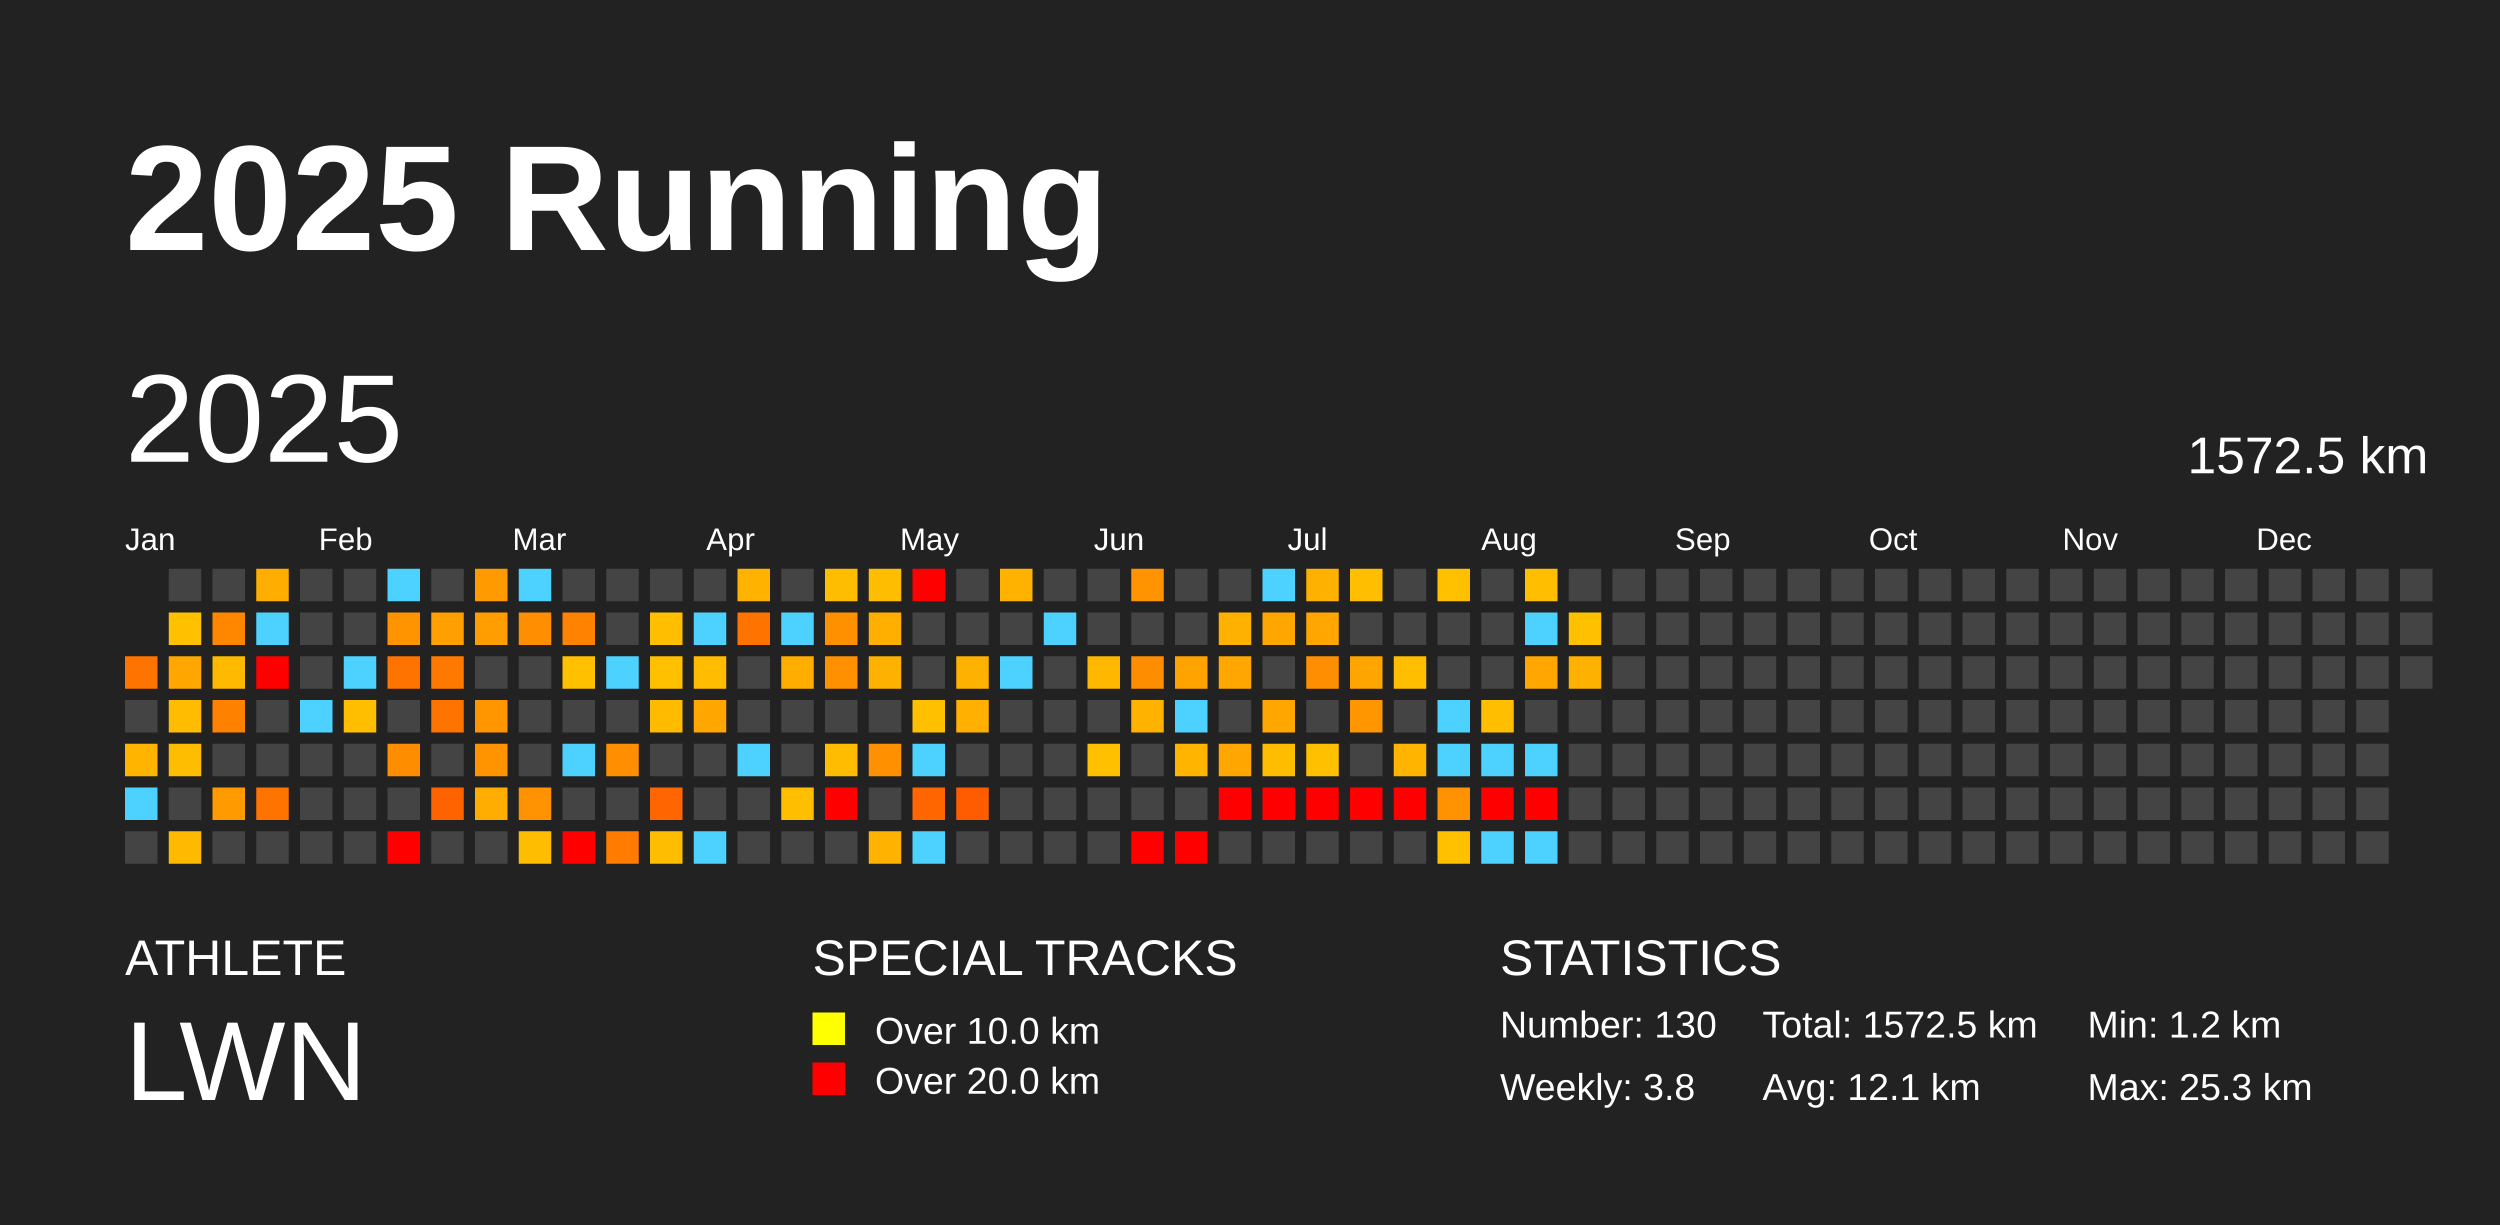
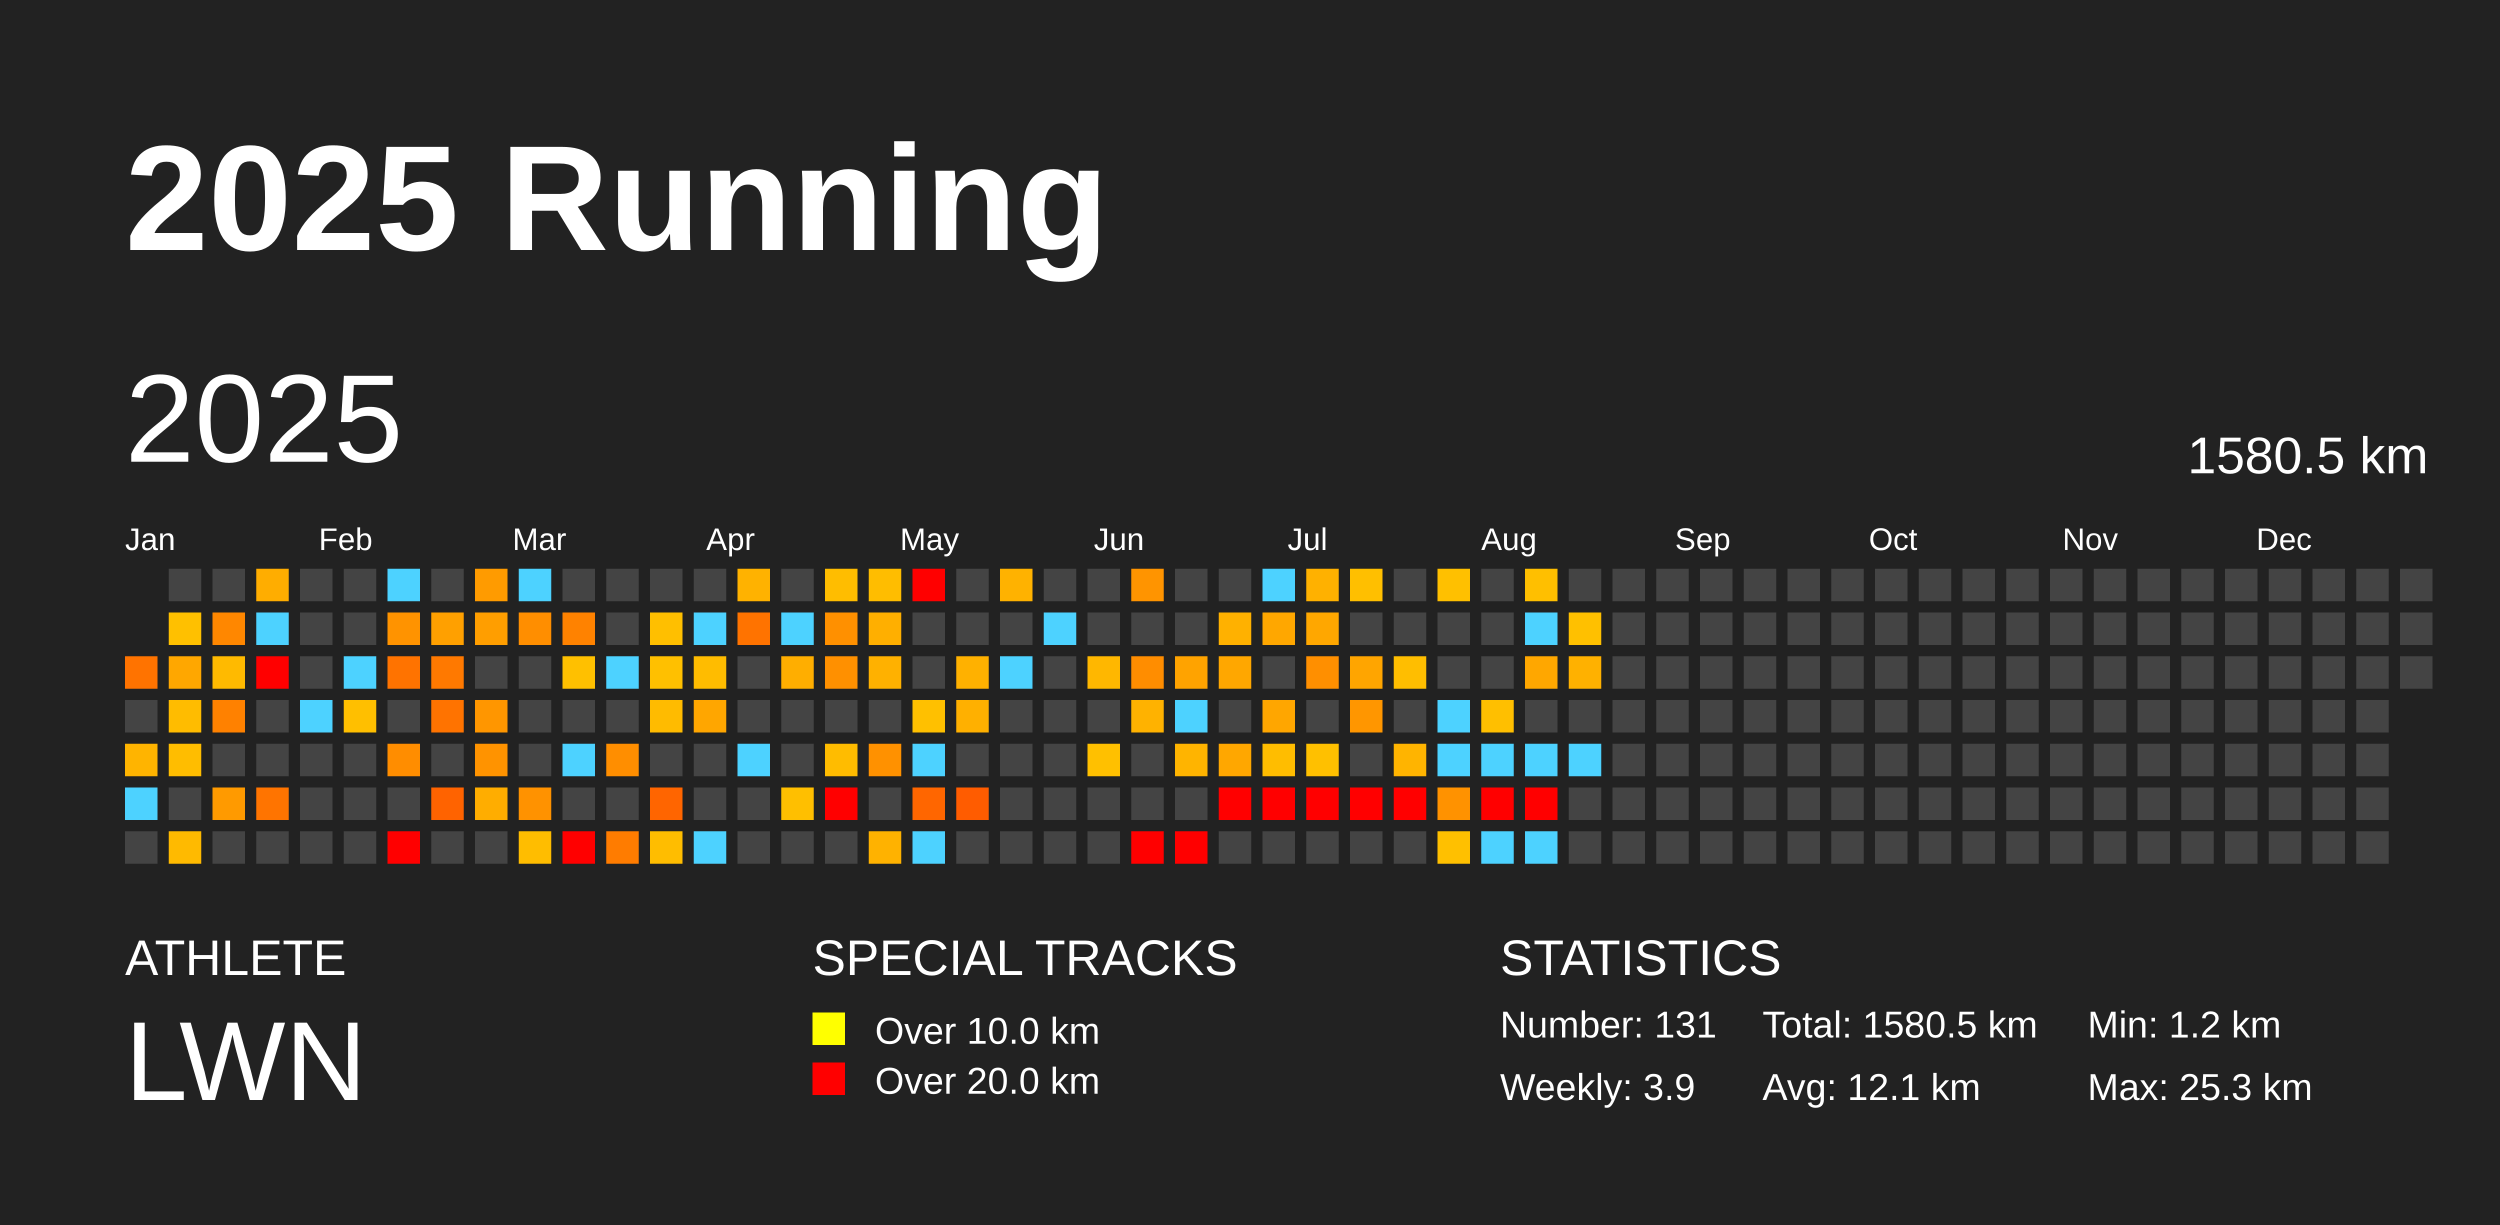
<svg xmlns="http://www.w3.org/2000/svg" baseProfile="full" height="98mm" version="1.1" viewBox="0,0,200,98" width="200mm">
  <defs />
  <rect fill="#222222" height="98" width="200" x="0" y="0" />
  <text fill="#FFFFFF" style="font-size:12px; font-family:Arial; font-weight:bold;" x="10" y="20">2025 Running</text>
  <text fill="#FFFFFF" style="font-size:4px; font-family:Arial" x="10" y="78">ATHLETE</text>
  <text fill="#FFFFFF" style="font-size:9px; font-family:Arial" x="10" y="88">LWN</text>
  <text fill="#FFFFFF" style="font-size:4px; font-family:Arial" x="65" y="78">SPECIAL TRACKS</text>
  <rect fill="yellow" height="2.6" width="2.6" x="65" y="81" />
  <text fill="#FFFFFF" style="font-size:3px; font-family:Arial" x="70" y="83.5">Over 10.0 km</text>
  <rect fill="red" height="2.6" width="2.6" x="65" y="85" />
  <text fill="#FFFFFF" style="font-size:3px; font-family:Arial" x="70" y="87.5">Over 20.0 km</text>
  <text fill="#FFFFFF" style="font-size:4px; font-family:Arial" x="120" y="78">STATISTICS</text>
-   <text fill="#FFFFFF" style="font-size:3px; font-family:Arial" x="120" y="83">Number: 130</text>
-   <text fill="#FFFFFF" style="font-size:3px; font-family:Arial" x="120" y="88">Weekly: 3.8</text>
-   <text fill="#FFFFFF" style="font-size:3px; font-family:Arial" x="141" y="83">Total: 1572.5 km</text>
+   <text fill="#FFFFFF" style="font-size:3px; font-family:Arial" x="120" y="83">Number: 131</text>
+   <text fill="#FFFFFF" style="font-size:3px; font-family:Arial" x="120" y="88">Weekly: 3.9</text>
+   <text fill="#FFFFFF" style="font-size:3px; font-family:Arial" x="141" y="83">Total: 1580.5 km</text>
  <text fill="#FFFFFF" style="font-size:3px; font-family:Arial" x="141" y="88">Avg: 12.1 km</text>
  <text fill="#FFFFFF" style="font-size:3px; font-family:Arial" x="167" y="83">Min: 1.2 km</text>
  <text fill="#FFFFFF" style="font-size:3px; font-family:Arial" x="167" y="88">Max: 25.3 km</text>
  <text dominant-baseline="hanging" fill="#FFFFFF" style="font-size:10.0px; font-family:Arial;" x="10" y="30">2025</text>
-   <text dominant-baseline="hanging" fill="#FFFFFF" style="font-size:4.125px; font-family:Arial;" x="175" y="35">1572.5 km</text>
+   <text dominant-baseline="hanging" fill="#FFFFFF" style="font-size:4.125px; font-family:Arial;" x="175" y="35">1580.5 km</text>
  <text fill="#FFFFFF" style="font-size:2.5px; font-family:Arial" x="10.0" y="44">Jan</text>
  <text fill="#FFFFFF" style="font-size:2.5px; font-family:Arial" x="25.5" y="44">Feb</text>
  <text fill="#FFFFFF" style="font-size:2.5px; font-family:Arial" x="41.0" y="44">Mar</text>
  <text fill="#FFFFFF" style="font-size:2.5px; font-family:Arial" x="56.5" y="44">Apr</text>
  <text fill="#FFFFFF" style="font-size:2.5px; font-family:Arial" x="72.0" y="44">May</text>
  <text fill="#FFFFFF" style="font-size:2.5px; font-family:Arial" x="87.5" y="44">Jun</text>
  <text fill="#FFFFFF" style="font-size:2.5px; font-family:Arial" x="103.0" y="44">Jul</text>
  <text fill="#FFFFFF" style="font-size:2.5px; font-family:Arial" x="118.5" y="44">Aug</text>
  <text fill="#FFFFFF" style="font-size:2.5px; font-family:Arial" x="134.0" y="44">Sep</text>
  <text fill="#FFFFFF" style="font-size:2.5px; font-family:Arial" x="149.5" y="44">Oct</text>
  <text fill="#FFFFFF" style="font-size:2.5px; font-family:Arial" x="165.0" y="44">Nov</text>
  <text fill="#FFFFFF" style="font-size:2.5px; font-family:Arial" x="180.5" y="44">Dec</text>
  <rect fill="#ff7300" height="2.6" width="2.6" x="10.0" y="52.5" />
  <rect fill="#444444" height="2.6" width="2.6" x="10.0" y="56.0" />
  <rect fill="#ffb400" height="2.6" width="2.6" x="10.0" y="59.5" />
  <rect fill="#4dd2ff" height="2.6" width="2.6" x="10.0" y="63.0" />
  <rect fill="#444444" height="2.6" width="2.6" x="10.0" y="66.5" />
  <rect fill="#444444" height="2.6" width="2.6" x="13.5" y="45.5" />
  <rect fill="#ffc000" height="2.6" width="2.6" x="13.5" y="49.0" />
  <rect fill="#ffa700" height="2.6" width="2.6" x="13.5" y="52.5" />
  <rect fill="#ffbc00" height="2.6" width="2.6" x="13.5" y="56.0" />
  <rect fill="#ffbd00" height="2.6" width="2.6" x="13.5" y="59.5" />
  <rect fill="#444444" height="2.6" width="2.6" x="13.5" y="63.0" />
  <rect fill="#ffba00" height="2.6" width="2.6" x="13.5" y="66.5" />
  <rect fill="#444444" height="2.6" width="2.6" x="17.0" y="45.5" />
  <rect fill="#ff8700" height="2.6" width="2.6" x="17.0" y="49.0" />
  <rect fill="#ffba00" height="2.6" width="2.6" x="17.0" y="52.5" />
  <rect fill="#ff8100" height="2.6" width="2.6" x="17.0" y="56.0" />
  <rect fill="#444444" height="2.6" width="2.6" x="17.0" y="59.5" />
  <rect fill="#ff9a00" height="2.6" width="2.6" x="17.0" y="63.0" />
  <rect fill="#444444" height="2.6" width="2.6" x="17.0" y="66.5" />
  <rect fill="#ffad00" height="2.6" width="2.6" x="20.5" y="45.5" />
  <rect fill="#4dd2ff" height="2.6" width="2.6" x="20.5" y="49.0" />
  <rect fill="red" height="2.6" width="2.6" x="20.5" y="52.5" />
  <rect fill="#444444" height="2.6" width="2.6" x="20.5" y="56.0" />
  <rect fill="#444444" height="2.6" width="2.6" x="20.5" y="59.5" />
  <rect fill="#ff7400" height="2.6" width="2.6" x="20.5" y="63.0" />
  <rect fill="#444444" height="2.6" width="2.6" x="20.5" y="66.5" />
  <rect fill="#444444" height="2.6" width="2.6" x="24.0" y="45.5" />
  <rect fill="#444444" height="2.6" width="2.6" x="24.0" y="49.0" />
  <rect fill="#444444" height="2.6" width="2.6" x="24.0" y="52.5" />
  <rect fill="#4dd2ff" height="2.6" width="2.6" x="24.0" y="56.0" />
  <rect fill="#444444" height="2.6" width="2.6" x="24.0" y="59.5" />
  <rect fill="#444444" height="2.6" width="2.6" x="24.0" y="63.0" />
  <rect fill="#444444" height="2.6" width="2.6" x="24.0" y="66.5" />
  <rect fill="#444444" height="2.6" width="2.6" x="27.5" y="45.5" />
  <rect fill="#444444" height="2.6" width="2.6" x="27.5" y="49.0" />
  <rect fill="#4dd2ff" height="2.6" width="2.6" x="27.5" y="52.5" />
  <rect fill="#ffbf00" height="2.6" width="2.6" x="27.5" y="56.0" />
  <rect fill="#444444" height="2.6" width="2.6" x="27.5" y="59.5" />
  <rect fill="#444444" height="2.6" width="2.6" x="27.5" y="63.0" />
  <rect fill="#444444" height="2.6" width="2.6" x="27.5" y="66.5" />
  <rect fill="#4dd2ff" height="2.6" width="2.6" x="31.0" y="45.5" />
  <rect fill="#ff9300" height="2.6" width="2.6" x="31.0" y="49.0" />
  <rect fill="#ff7300" height="2.6" width="2.6" x="31.0" y="52.5" />
  <rect fill="#444444" height="2.6" width="2.6" x="31.0" y="56.0" />
  <rect fill="#ff8d00" height="2.6" width="2.6" x="31.0" y="59.5" />
  <rect fill="#444444" height="2.6" width="2.6" x="31.0" y="63.0" />
  <rect fill="red" height="2.6" width="2.6" x="31.0" y="66.5" />
  <rect fill="#444444" height="2.6" width="2.6" x="34.5" y="45.5" />
  <rect fill="#ffa000" height="2.6" width="2.6" x="34.5" y="49.0" />
  <rect fill="#ff7900" height="2.6" width="2.6" x="34.5" y="52.5" />
  <rect fill="#ff7300" height="2.6" width="2.6" x="34.5" y="56.0" />
  <rect fill="#444444" height="2.6" width="2.6" x="34.5" y="59.5" />
  <rect fill="#ff6300" height="2.6" width="2.6" x="34.5" y="63.0" />
  <rect fill="#444444" height="2.6" width="2.6" x="34.5" y="66.5" />
  <rect fill="#ff9b00" height="2.6" width="2.6" x="38.0" y="45.5" />
  <rect fill="#ff9e00" height="2.6" width="2.6" x="38.0" y="49.0" />
  <rect fill="#444444" height="2.6" width="2.6" x="38.0" y="52.5" />
  <rect fill="#ff9600" height="2.6" width="2.6" x="38.0" y="56.0" />
  <rect fill="#ff9300" height="2.6" width="2.6" x="38.0" y="59.5" />
  <rect fill="#ffad00" height="2.6" width="2.6" x="38.0" y="63.0" />
  <rect fill="#444444" height="2.6" width="2.6" x="38.0" y="66.5" />
  <rect fill="#4dd2ff" height="2.6" width="2.6" x="41.5" y="45.5" />
  <rect fill="#ff8e00" height="2.6" width="2.6" x="41.5" y="49.0" />
  <rect fill="#444444" height="2.6" width="2.6" x="41.5" y="52.5" />
  <rect fill="#444444" height="2.6" width="2.6" x="41.5" y="56.0" />
  <rect fill="#444444" height="2.6" width="2.6" x="41.5" y="59.5" />
  <rect fill="#ff9200" height="2.6" width="2.6" x="41.5" y="63.0" />
  <rect fill="#ffbd00" height="2.6" width="2.6" x="41.5" y="66.5" />
  <rect fill="#444444" height="2.6" width="2.6" x="45.0" y="45.5" />
  <rect fill="#ff8200" height="2.6" width="2.6" x="45.0" y="49.0" />
  <rect fill="#ffc000" height="2.6" width="2.6" x="45.0" y="52.5" />
  <rect fill="#444444" height="2.6" width="2.6" x="45.0" y="56.0" />
  <rect fill="#4dd2ff" height="2.6" width="2.6" x="45.0" y="59.5" />
  <rect fill="#444444" height="2.6" width="2.6" x="45.0" y="63.0" />
  <rect fill="red" height="2.6" width="2.6" x="45.0" y="66.5" />
  <rect fill="#444444" height="2.6" width="2.6" x="48.5" y="45.5" />
  <rect fill="#444444" height="2.6" width="2.6" x="48.5" y="49.0" />
  <rect fill="#4dd2ff" height="2.6" width="2.6" x="48.5" y="52.5" />
  <rect fill="#444444" height="2.6" width="2.6" x="48.5" y="56.0" />
  <rect fill="#ff8e00" height="2.6" width="2.6" x="48.5" y="59.5" />
  <rect fill="#444444" height="2.6" width="2.6" x="48.5" y="63.0" />
  <rect fill="#ff7c00" height="2.6" width="2.6" x="48.5" y="66.5" />
  <rect fill="#444444" height="2.6" width="2.6" x="52.0" y="45.5" />
  <rect fill="#ffbf00" height="2.6" width="2.6" x="52.0" y="49.0" />
  <rect fill="#ffc000" height="2.6" width="2.6" x="52.0" y="52.5" />
  <rect fill="#ffbb00" height="2.6" width="2.6" x="52.0" y="56.0" />
  <rect fill="#444444" height="2.6" width="2.6" x="52.0" y="59.5" />
  <rect fill="#ff6500" height="2.6" width="2.6" x="52.0" y="63.0" />
  <rect fill="#ffbd00" height="2.6" width="2.6" x="52.0" y="66.5" />
  <rect fill="#444444" height="2.6" width="2.6" x="55.5" y="45.5" />
  <rect fill="#4dd2ff" height="2.6" width="2.6" x="55.5" y="49.0" />
  <rect fill="#ffbc00" height="2.6" width="2.6" x="55.5" y="52.5" />
  <rect fill="#ffa600" height="2.6" width="2.6" x="55.5" y="56.0" />
  <rect fill="#444444" height="2.6" width="2.6" x="55.5" y="59.5" />
  <rect fill="#444444" height="2.6" width="2.6" x="55.5" y="63.0" />
  <rect fill="#4dd2ff" height="2.6" width="2.6" x="55.5" y="66.5" />
  <rect fill="#ffb200" height="2.6" width="2.6" x="59.0" y="45.5" />
  <rect fill="#ff7300" height="2.6" width="2.6" x="59.0" y="49.0" />
  <rect fill="#444444" height="2.6" width="2.6" x="59.0" y="52.5" />
  <rect fill="#444444" height="2.6" width="2.6" x="59.0" y="56.0" />
  <rect fill="#4dd2ff" height="2.6" width="2.6" x="59.0" y="59.5" />
  <rect fill="#444444" height="2.6" width="2.6" x="59.0" y="63.0" />
  <rect fill="#444444" height="2.6" width="2.6" x="59.0" y="66.5" />
  <rect fill="#444444" height="2.6" width="2.6" x="62.5" y="45.5" />
  <rect fill="#4dd2ff" height="2.6" width="2.6" x="62.5" y="49.0" />
  <rect fill="#ffae00" height="2.6" width="2.6" x="62.5" y="52.5" />
  <rect fill="#444444" height="2.6" width="2.6" x="62.5" y="56.0" />
  <rect fill="#444444" height="2.6" width="2.6" x="62.5" y="59.5" />
  <rect fill="#ffbf00" height="2.6" width="2.6" x="62.5" y="63.0" />
  <rect fill="#444444" height="2.6" width="2.6" x="62.5" y="66.5" />
  <rect fill="#ffbd00" height="2.6" width="2.6" x="66.0" y="45.5" />
  <rect fill="#ff9000" height="2.6" width="2.6" x="66.0" y="49.0" />
  <rect fill="#ff9000" height="2.6" width="2.6" x="66.0" y="52.5" />
  <rect fill="#444444" height="2.6" width="2.6" x="66.0" y="56.0" />
  <rect fill="#ffbc00" height="2.6" width="2.6" x="66.0" y="59.5" />
  <rect fill="red" height="2.6" width="2.6" x="66.0" y="63.0" />
  <rect fill="#444444" height="2.6" width="2.6" x="66.0" y="66.5" />
  <rect fill="#ffbd00" height="2.6" width="2.6" x="69.5" y="45.5" />
  <rect fill="#ffaf00" height="2.6" width="2.6" x="69.5" y="49.0" />
  <rect fill="#ffb100" height="2.6" width="2.6" x="69.5" y="52.5" />
  <rect fill="#444444" height="2.6" width="2.6" x="69.5" y="56.0" />
  <rect fill="#ff9100" height="2.6" width="2.6" x="69.5" y="59.5" />
  <rect fill="#444444" height="2.6" width="2.6" x="69.5" y="63.0" />
  <rect fill="#ffb200" height="2.6" width="2.6" x="69.5" y="66.5" />
  <rect fill="red" height="2.6" width="2.6" x="73.0" y="45.5" />
  <rect fill="#444444" height="2.6" width="2.6" x="73.0" y="49.0" />
  <rect fill="#444444" height="2.6" width="2.6" x="73.0" y="52.5" />
  <rect fill="#ffc000" height="2.6" width="2.6" x="73.0" y="56.0" />
  <rect fill="#4dd2ff" height="2.6" width="2.6" x="73.0" y="59.5" />
  <rect fill="#ff6600" height="2.6" width="2.6" x="73.0" y="63.0" />
  <rect fill="#4dd2ff" height="2.6" width="2.6" x="73.0" y="66.5" />
  <rect fill="#444444" height="2.6" width="2.6" x="76.5" y="45.5" />
  <rect fill="#444444" height="2.6" width="2.6" x="76.5" y="49.0" />
  <rect fill="#ffb100" height="2.6" width="2.6" x="76.5" y="52.5" />
  <rect fill="#ffb000" height="2.6" width="2.6" x="76.5" y="56.0" />
  <rect fill="#444444" height="2.6" width="2.6" x="76.5" y="59.5" />
  <rect fill="#ff5c00" height="2.6" width="2.6" x="76.5" y="63.0" />
  <rect fill="#444444" height="2.6" width="2.6" x="76.5" y="66.5" />
  <rect fill="#ffb200" height="2.6" width="2.6" x="80.0" y="45.5" />
  <rect fill="#444444" height="2.6" width="2.6" x="80.0" y="49.0" />
  <rect fill="#4dd2ff" height="2.6" width="2.6" x="80.0" y="52.5" />
  <rect fill="#444444" height="2.6" width="2.6" x="80.0" y="56.0" />
  <rect fill="#444444" height="2.6" width="2.6" x="80.0" y="59.5" />
  <rect fill="#444444" height="2.6" width="2.6" x="80.0" y="63.0" />
  <rect fill="#444444" height="2.6" width="2.6" x="80.0" y="66.5" />
  <rect fill="#444444" height="2.6" width="2.6" x="83.5" y="45.5" />
  <rect fill="#4dd2ff" height="2.6" width="2.6" x="83.5" y="49.0" />
  <rect fill="#444444" height="2.6" width="2.6" x="83.5" y="52.5" />
  <rect fill="#444444" height="2.6" width="2.6" x="83.5" y="56.0" />
  <rect fill="#444444" height="2.6" width="2.6" x="83.5" y="59.5" />
  <rect fill="#444444" height="2.6" width="2.6" x="83.5" y="63.0" />
  <rect fill="#444444" height="2.6" width="2.6" x="83.5" y="66.5" />
  <rect fill="#444444" height="2.6" width="2.6" x="87.0" y="45.5" />
  <rect fill="#444444" height="2.6" width="2.6" x="87.0" y="49.0" />
  <rect fill="#ffb700" height="2.6" width="2.6" x="87.0" y="52.5" />
  <rect fill="#444444" height="2.6" width="2.6" x="87.0" y="56.0" />
  <rect fill="#ffc000" height="2.6" width="2.6" x="87.0" y="59.5" />
  <rect fill="#444444" height="2.6" width="2.6" x="87.0" y="63.0" />
  <rect fill="#444444" height="2.6" width="2.6" x="87.0" y="66.5" />
  <rect fill="#ff9400" height="2.6" width="2.6" x="90.5" y="45.5" />
  <rect fill="#444444" height="2.6" width="2.6" x="90.5" y="49.0" />
  <rect fill="#ff8d00" height="2.6" width="2.6" x="90.5" y="52.5" />
  <rect fill="#ffb200" height="2.6" width="2.6" x="90.5" y="56.0" />
  <rect fill="#444444" height="2.6" width="2.6" x="90.5" y="59.5" />
  <rect fill="#444444" height="2.6" width="2.6" x="90.5" y="63.0" />
  <rect fill="red" height="2.6" width="2.6" x="90.5" y="66.5" />
  <rect fill="#444444" height="2.6" width="2.6" x="94.0" y="45.5" />
  <rect fill="#444444" height="2.6" width="2.6" x="94.0" y="49.0" />
  <rect fill="#ffa300" height="2.6" width="2.6" x="94.0" y="52.5" />
  <rect fill="#4dd2ff" height="2.6" width="2.6" x="94.0" y="56.0" />
  <rect fill="#ffb400" height="2.6" width="2.6" x="94.0" y="59.5" />
  <rect fill="#444444" height="2.6" width="2.6" x="94.0" y="63.0" />
  <rect fill="red" height="2.6" width="2.6" x="94.0" y="66.5" />
  <rect fill="#444444" height="2.6" width="2.6" x="97.5" y="45.5" />
  <rect fill="#ffb100" height="2.6" width="2.6" x="97.5" y="49.0" />
  <rect fill="#ffa700" height="2.6" width="2.6" x="97.5" y="52.5" />
  <rect fill="#444444" height="2.6" width="2.6" x="97.5" y="56.0" />
  <rect fill="#ffa700" height="2.6" width="2.6" x="97.5" y="59.5" />
  <rect fill="red" height="2.6" width="2.6" x="97.5" y="63.0" />
  <rect fill="#444444" height="2.6" width="2.6" x="97.5" y="66.5" />
  <rect fill="#4dd2ff" height="2.6" width="2.6" x="101.0" y="45.5" />
  <rect fill="#ffa700" height="2.6" width="2.6" x="101.0" y="49.0" />
  <rect fill="#444444" height="2.6" width="2.6" x="101.0" y="52.5" />
  <rect fill="#ffa600" height="2.6" width="2.6" x="101.0" y="56.0" />
  <rect fill="#ffbd00" height="2.6" width="2.6" x="101.0" y="59.5" />
  <rect fill="red" height="2.6" width="2.6" x="101.0" y="63.0" />
  <rect fill="#444444" height="2.6" width="2.6" x="101.0" y="66.5" />
  <rect fill="#ffb100" height="2.6" width="2.6" x="104.5" y="45.5" />
  <rect fill="#ffa700" height="2.6" width="2.6" x="104.5" y="49.0" />
  <rect fill="#ff8f00" height="2.6" width="2.6" x="104.5" y="52.5" />
  <rect fill="#444444" height="2.6" width="2.6" x="104.5" y="56.0" />
  <rect fill="#ffc000" height="2.6" width="2.6" x="104.5" y="59.5" />
  <rect fill="red" height="2.6" width="2.6" x="104.5" y="63.0" />
  <rect fill="#444444" height="2.6" width="2.6" x="104.5" y="66.5" />
  <rect fill="#ffbf00" height="2.6" width="2.6" x="108.0" y="45.5" />
  <rect fill="#444444" height="2.6" width="2.6" x="108.0" y="49.0" />
  <rect fill="#ffa500" height="2.6" width="2.6" x="108.0" y="52.5" />
  <rect fill="#ff9600" height="2.6" width="2.6" x="108.0" y="56.0" />
  <rect fill="#444444" height="2.6" width="2.6" x="108.0" y="59.5" />
  <rect fill="red" height="2.6" width="2.6" x="108.0" y="63.0" />
  <rect fill="#444444" height="2.6" width="2.6" x="108.0" y="66.5" />
  <rect fill="#444444" height="2.6" width="2.6" x="111.5" y="45.5" />
  <rect fill="#444444" height="2.6" width="2.6" x="111.5" y="49.0" />
  <rect fill="#ffbe00" height="2.6" width="2.6" x="111.5" y="52.5" />
  <rect fill="#444444" height="2.6" width="2.6" x="111.5" y="56.0" />
  <rect fill="#ffb400" height="2.6" width="2.6" x="111.5" y="59.5" />
  <rect fill="red" height="2.6" width="2.6" x="111.5" y="63.0" />
  <rect fill="#444444" height="2.6" width="2.6" x="111.5" y="66.5" />
  <rect fill="#ffc000" height="2.6" width="2.6" x="115.0" y="45.5" />
  <rect fill="#444444" height="2.6" width="2.6" x="115.0" y="49.0" />
  <rect fill="#444444" height="2.6" width="2.6" x="115.0" y="52.5" />
  <rect fill="#4dd2ff" height="2.6" width="2.6" x="115.0" y="56.0" />
  <rect fill="#4dd2ff" height="2.6" width="2.6" x="115.0" y="59.5" />
  <rect fill="#ff9200" height="2.6" width="2.6" x="115.0" y="63.0" />
  <rect fill="#ffc000" height="2.6" width="2.6" x="115.0" y="66.5" />
  <rect fill="#444444" height="2.6" width="2.6" x="118.5" y="45.5" />
  <rect fill="#444444" height="2.6" width="2.6" x="118.5" y="49.0" />
  <rect fill="#444444" height="2.6" width="2.6" x="118.5" y="52.5" />
  <rect fill="#ffbf00" height="2.6" width="2.6" x="118.5" y="56.0" />
  <rect fill="#4dd2ff" height="2.6" width="2.6" x="118.5" y="59.5" />
  <rect fill="red" height="2.6" width="2.6" x="118.5" y="63.0" />
  <rect fill="#4dd2ff" height="2.6" width="2.6" x="118.5" y="66.5" />
  <rect fill="#ffbf00" height="2.6" width="2.6" x="122.0" y="45.5" />
  <rect fill="#4dd2ff" height="2.6" width="2.6" x="122.0" y="49.0" />
  <rect fill="#ffa700" height="2.6" width="2.6" x="122.0" y="52.5" />
  <rect fill="#444444" height="2.6" width="2.6" x="122.0" y="56.0" />
  <rect fill="#4dd2ff" height="2.6" width="2.6" x="122.0" y="59.5" />
  <rect fill="red" height="2.6" width="2.6" x="122.0" y="63.0" />
  <rect fill="#4dd2ff" height="2.6" width="2.6" x="122.0" y="66.5" />
  <rect fill="#444444" height="2.6" width="2.6" x="125.5" y="45.5" />
  <rect fill="#ffc000" height="2.6" width="2.6" x="125.5" y="49.0" />
  <rect fill="#ffb100" height="2.6" width="2.6" x="125.5" y="52.5" />
  <rect fill="#444444" height="2.6" width="2.6" x="125.5" y="56.0" />
-   <rect fill="#444444" height="2.6" width="2.6" x="125.5" y="59.5" />
+   <rect fill="#4dd2ff" height="2.6" width="2.6" x="125.5" y="59.5" />
  <rect fill="#444444" height="2.6" width="2.6" x="125.5" y="63.0" />
  <rect fill="#444444" height="2.6" width="2.6" x="125.5" y="66.5" />
  <rect fill="#444444" height="2.6" width="2.6" x="129.0" y="45.5" />
  <rect fill="#444444" height="2.6" width="2.6" x="129.0" y="49.0" />
  <rect fill="#444444" height="2.6" width="2.6" x="129.0" y="52.5" />
  <rect fill="#444444" height="2.6" width="2.6" x="129.0" y="56.0" />
  <rect fill="#444444" height="2.6" width="2.6" x="129.0" y="59.5" />
  <rect fill="#444444" height="2.6" width="2.6" x="129.0" y="63.0" />
  <rect fill="#444444" height="2.6" width="2.6" x="129.0" y="66.5" />
  <rect fill="#444444" height="2.6" width="2.6" x="132.5" y="45.5" />
  <rect fill="#444444" height="2.6" width="2.6" x="132.5" y="49.0" />
  <rect fill="#444444" height="2.6" width="2.6" x="132.5" y="52.5" />
  <rect fill="#444444" height="2.6" width="2.6" x="132.5" y="56.0" />
  <rect fill="#444444" height="2.6" width="2.6" x="132.5" y="59.5" />
  <rect fill="#444444" height="2.6" width="2.6" x="132.5" y="63.0" />
  <rect fill="#444444" height="2.6" width="2.6" x="132.5" y="66.5" />
  <rect fill="#444444" height="2.6" width="2.6" x="136.0" y="45.5" />
  <rect fill="#444444" height="2.6" width="2.6" x="136.0" y="49.0" />
  <rect fill="#444444" height="2.6" width="2.6" x="136.0" y="52.5" />
  <rect fill="#444444" height="2.6" width="2.6" x="136.0" y="56.0" />
  <rect fill="#444444" height="2.6" width="2.6" x="136.0" y="59.5" />
  <rect fill="#444444" height="2.6" width="2.6" x="136.0" y="63.0" />
  <rect fill="#444444" height="2.6" width="2.6" x="136.0" y="66.5" />
  <rect fill="#444444" height="2.6" width="2.6" x="139.5" y="45.5" />
  <rect fill="#444444" height="2.6" width="2.6" x="139.5" y="49.0" />
  <rect fill="#444444" height="2.6" width="2.6" x="139.5" y="52.5" />
  <rect fill="#444444" height="2.6" width="2.6" x="139.5" y="56.0" />
  <rect fill="#444444" height="2.6" width="2.6" x="139.5" y="59.5" />
  <rect fill="#444444" height="2.6" width="2.6" x="139.5" y="63.0" />
  <rect fill="#444444" height="2.6" width="2.6" x="139.5" y="66.5" />
  <rect fill="#444444" height="2.6" width="2.6" x="143.0" y="45.5" />
  <rect fill="#444444" height="2.6" width="2.6" x="143.0" y="49.0" />
  <rect fill="#444444" height="2.6" width="2.6" x="143.0" y="52.5" />
  <rect fill="#444444" height="2.6" width="2.6" x="143.0" y="56.0" />
  <rect fill="#444444" height="2.6" width="2.6" x="143.0" y="59.5" />
  <rect fill="#444444" height="2.6" width="2.6" x="143.0" y="63.0" />
  <rect fill="#444444" height="2.6" width="2.6" x="143.0" y="66.5" />
  <rect fill="#444444" height="2.6" width="2.6" x="146.5" y="45.5" />
  <rect fill="#444444" height="2.6" width="2.6" x="146.5" y="49.0" />
  <rect fill="#444444" height="2.6" width="2.6" x="146.5" y="52.5" />
  <rect fill="#444444" height="2.6" width="2.6" x="146.5" y="56.0" />
  <rect fill="#444444" height="2.6" width="2.6" x="146.5" y="59.5" />
  <rect fill="#444444" height="2.6" width="2.6" x="146.5" y="63.0" />
  <rect fill="#444444" height="2.6" width="2.6" x="146.5" y="66.5" />
  <rect fill="#444444" height="2.6" width="2.6" x="150.0" y="45.5" />
  <rect fill="#444444" height="2.6" width="2.6" x="150.0" y="49.0" />
  <rect fill="#444444" height="2.6" width="2.6" x="150.0" y="52.5" />
  <rect fill="#444444" height="2.6" width="2.6" x="150.0" y="56.0" />
  <rect fill="#444444" height="2.6" width="2.6" x="150.0" y="59.5" />
  <rect fill="#444444" height="2.6" width="2.6" x="150.0" y="63.0" />
  <rect fill="#444444" height="2.6" width="2.6" x="150.0" y="66.5" />
  <rect fill="#444444" height="2.6" width="2.6" x="153.5" y="45.5" />
  <rect fill="#444444" height="2.6" width="2.6" x="153.5" y="49.0" />
  <rect fill="#444444" height="2.6" width="2.6" x="153.5" y="52.5" />
  <rect fill="#444444" height="2.6" width="2.6" x="153.5" y="56.0" />
  <rect fill="#444444" height="2.6" width="2.6" x="153.5" y="59.5" />
  <rect fill="#444444" height="2.6" width="2.6" x="153.5" y="63.0" />
  <rect fill="#444444" height="2.6" width="2.6" x="153.5" y="66.5" />
  <rect fill="#444444" height="2.6" width="2.6" x="157.0" y="45.5" />
  <rect fill="#444444" height="2.6" width="2.6" x="157.0" y="49.0" />
  <rect fill="#444444" height="2.6" width="2.6" x="157.0" y="52.5" />
  <rect fill="#444444" height="2.6" width="2.6" x="157.0" y="56.0" />
  <rect fill="#444444" height="2.6" width="2.6" x="157.0" y="59.5" />
  <rect fill="#444444" height="2.6" width="2.6" x="157.0" y="63.0" />
  <rect fill="#444444" height="2.6" width="2.6" x="157.0" y="66.5" />
  <rect fill="#444444" height="2.6" width="2.6" x="160.5" y="45.5" />
  <rect fill="#444444" height="2.6" width="2.6" x="160.5" y="49.0" />
  <rect fill="#444444" height="2.6" width="2.6" x="160.5" y="52.5" />
  <rect fill="#444444" height="2.6" width="2.6" x="160.5" y="56.0" />
  <rect fill="#444444" height="2.6" width="2.6" x="160.5" y="59.5" />
  <rect fill="#444444" height="2.6" width="2.6" x="160.5" y="63.0" />
  <rect fill="#444444" height="2.6" width="2.6" x="160.5" y="66.5" />
  <rect fill="#444444" height="2.6" width="2.6" x="164.0" y="45.5" />
  <rect fill="#444444" height="2.6" width="2.6" x="164.0" y="49.0" />
  <rect fill="#444444" height="2.6" width="2.6" x="164.0" y="52.5" />
  <rect fill="#444444" height="2.6" width="2.6" x="164.0" y="56.0" />
  <rect fill="#444444" height="2.6" width="2.6" x="164.0" y="59.5" />
  <rect fill="#444444" height="2.6" width="2.6" x="164.0" y="63.0" />
  <rect fill="#444444" height="2.6" width="2.6" x="164.0" y="66.5" />
  <rect fill="#444444" height="2.6" width="2.6" x="167.5" y="45.5" />
  <rect fill="#444444" height="2.6" width="2.6" x="167.5" y="49.0" />
  <rect fill="#444444" height="2.6" width="2.6" x="167.5" y="52.5" />
  <rect fill="#444444" height="2.6" width="2.6" x="167.5" y="56.0" />
  <rect fill="#444444" height="2.6" width="2.6" x="167.5" y="59.5" />
  <rect fill="#444444" height="2.6" width="2.6" x="167.5" y="63.0" />
  <rect fill="#444444" height="2.6" width="2.6" x="167.5" y="66.5" />
  <rect fill="#444444" height="2.6" width="2.6" x="171.0" y="45.5" />
  <rect fill="#444444" height="2.6" width="2.6" x="171.0" y="49.0" />
  <rect fill="#444444" height="2.6" width="2.6" x="171.0" y="52.5" />
  <rect fill="#444444" height="2.6" width="2.6" x="171.0" y="56.0" />
  <rect fill="#444444" height="2.6" width="2.6" x="171.0" y="59.5" />
  <rect fill="#444444" height="2.6" width="2.6" x="171.0" y="63.0" />
  <rect fill="#444444" height="2.6" width="2.6" x="171.0" y="66.5" />
  <rect fill="#444444" height="2.6" width="2.6" x="174.5" y="45.5" />
  <rect fill="#444444" height="2.6" width="2.6" x="174.5" y="49.0" />
  <rect fill="#444444" height="2.6" width="2.6" x="174.5" y="52.5" />
  <rect fill="#444444" height="2.6" width="2.6" x="174.5" y="56.0" />
  <rect fill="#444444" height="2.6" width="2.6" x="174.5" y="59.5" />
  <rect fill="#444444" height="2.6" width="2.6" x="174.5" y="63.0" />
  <rect fill="#444444" height="2.6" width="2.6" x="174.5" y="66.5" />
  <rect fill="#444444" height="2.6" width="2.6" x="178.0" y="45.5" />
  <rect fill="#444444" height="2.6" width="2.6" x="178.0" y="49.0" />
  <rect fill="#444444" height="2.6" width="2.6" x="178.0" y="52.5" />
  <rect fill="#444444" height="2.6" width="2.6" x="178.0" y="56.0" />
  <rect fill="#444444" height="2.6" width="2.6" x="178.0" y="59.5" />
  <rect fill="#444444" height="2.6" width="2.6" x="178.0" y="63.0" />
  <rect fill="#444444" height="2.6" width="2.6" x="178.0" y="66.5" />
  <rect fill="#444444" height="2.6" width="2.6" x="181.5" y="45.5" />
  <rect fill="#444444" height="2.6" width="2.6" x="181.5" y="49.0" />
  <rect fill="#444444" height="2.6" width="2.6" x="181.5" y="52.5" />
  <rect fill="#444444" height="2.6" width="2.6" x="181.5" y="56.0" />
  <rect fill="#444444" height="2.6" width="2.6" x="181.5" y="59.5" />
  <rect fill="#444444" height="2.6" width="2.6" x="181.5" y="63.0" />
  <rect fill="#444444" height="2.6" width="2.6" x="181.5" y="66.5" />
  <rect fill="#444444" height="2.6" width="2.6" x="185.0" y="45.5" />
  <rect fill="#444444" height="2.6" width="2.6" x="185.0" y="49.0" />
  <rect fill="#444444" height="2.6" width="2.6" x="185.0" y="52.5" />
  <rect fill="#444444" height="2.6" width="2.6" x="185.0" y="56.0" />
  <rect fill="#444444" height="2.6" width="2.6" x="185.0" y="59.5" />
  <rect fill="#444444" height="2.6" width="2.6" x="185.0" y="63.0" />
  <rect fill="#444444" height="2.6" width="2.6" x="185.0" y="66.5" />
  <rect fill="#444444" height="2.6" width="2.6" x="188.5" y="45.5" />
  <rect fill="#444444" height="2.6" width="2.6" x="188.5" y="49.0" />
  <rect fill="#444444" height="2.6" width="2.6" x="188.5" y="52.5" />
  <rect fill="#444444" height="2.6" width="2.6" x="188.5" y="56.0" />
  <rect fill="#444444" height="2.6" width="2.6" x="188.5" y="59.5" />
  <rect fill="#444444" height="2.6" width="2.6" x="188.5" y="63.0" />
  <rect fill="#444444" height="2.6" width="2.6" x="188.5" y="66.5" />
  <rect fill="#444444" height="2.6" width="2.6" x="192.0" y="45.5" />
  <rect fill="#444444" height="2.6" width="2.6" x="192.0" y="49.0" />
  <rect fill="#444444" height="2.6" width="2.6" x="192.0" y="52.5" />
</svg>
